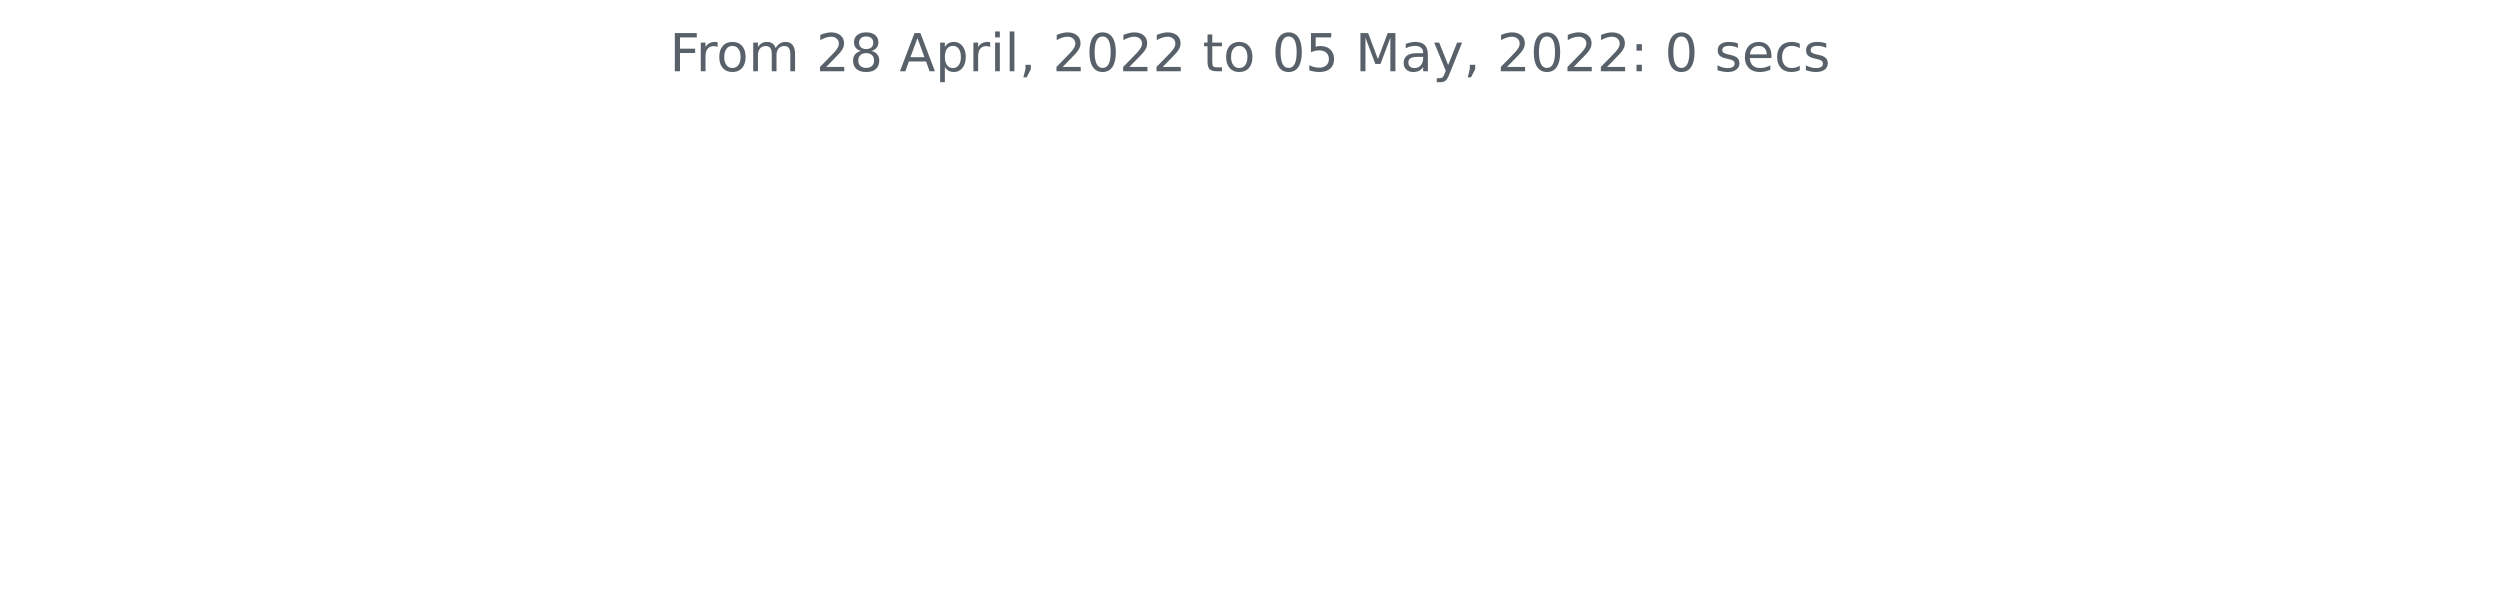
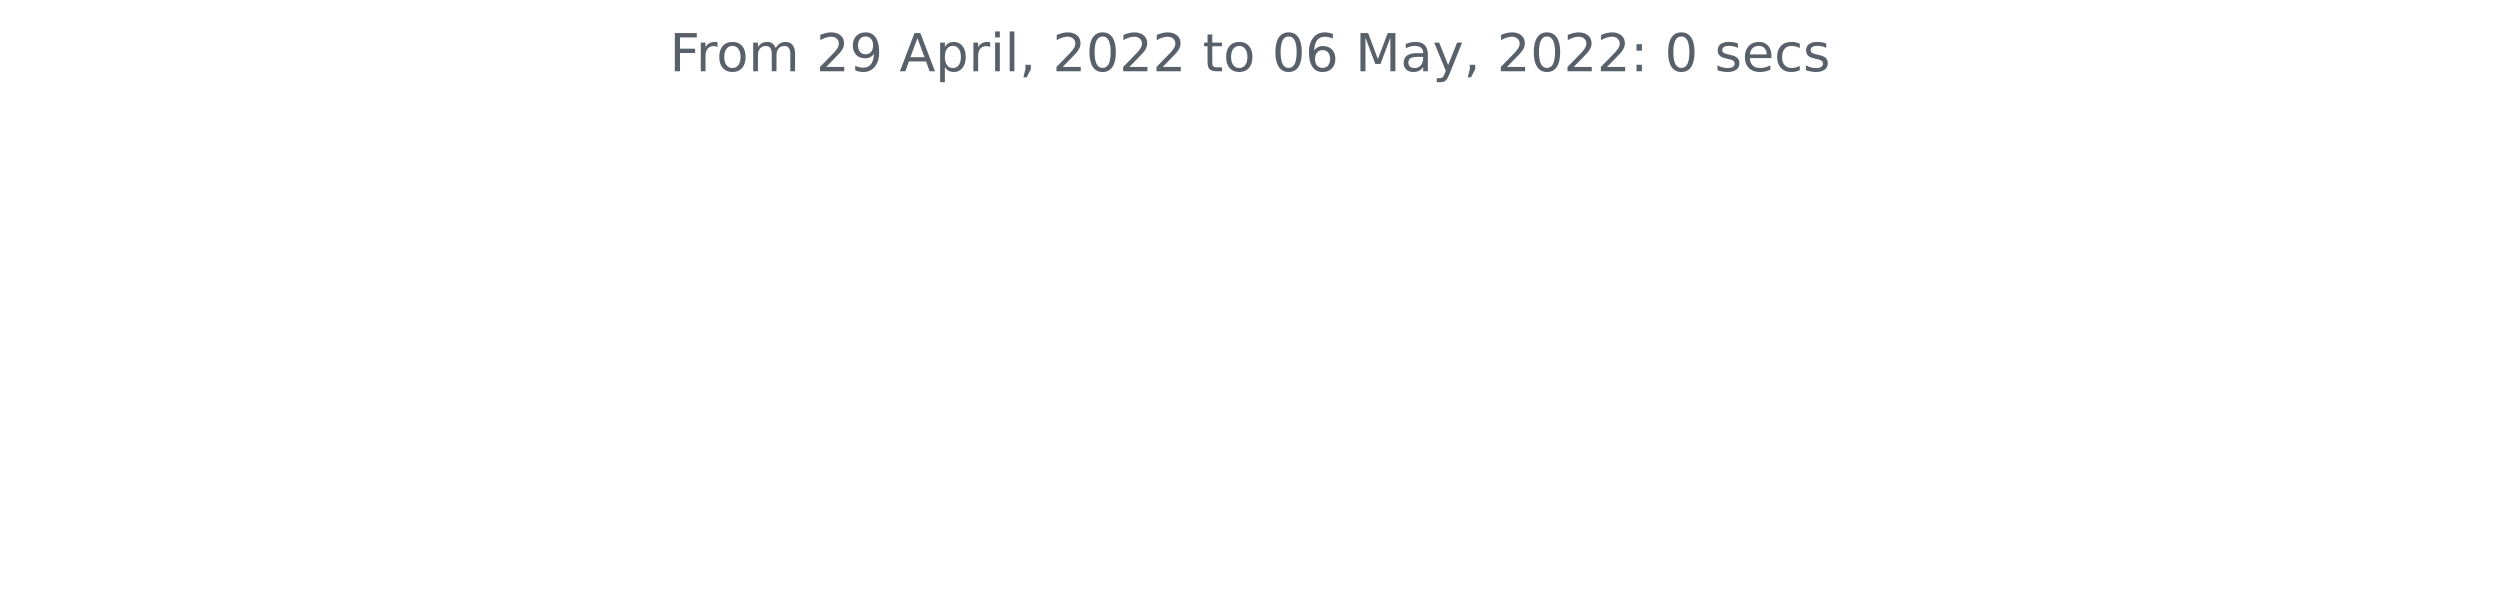
<svg xmlns="http://www.w3.org/2000/svg" xmlns:xlink="http://www.w3.org/1999/xlink" width="572.4pt" height="140.398pt" viewBox="0 0 572.4 140.398" version="1.1">
  <defs>
    <style type="text/css">*{stroke-linejoin: round; stroke-linecap: butt}</style>
  </defs>
  <g id="figure_1">
    <g id="patch_1">
      <path d="M 0 140.398  L 572.4 140.398  L 572.4 0  L 0 0  L 0 140.398  z " style="fill: none" />
    </g>
    <g id="axes_1">
      <g id="matplotlib.axis_1" />
      <g id="matplotlib.axis_2" />
      <g id="text_1">
        <g style="fill: #586069" transform="translate(153.3281 16.31812)scale(0.12 -0.12)">
          <defs>
            <path id="DejaVuSans-46" d="M 628 4666  L 3309 4666  L 3309 4134  L 1259 4134  L 1259 2759  L 3109 2759  L 3109 2228  L 1259 2228  L 1259 0  L 628 0  L 628 4666  z " transform="scale(0.015625)" />
            <path id="DejaVuSans-72" d="M 2631 2963  Q 2534 3019 2420 3045  Q 2306 3072 2169 3072  Q 1681 3072 1420 2755  Q 1159 2438 1159 1844  L 1159 0  L 581 0  L 581 3500  L 1159 3500  L 1159 2956  Q 1341 3275 1631 3429  Q 1922 3584 2338 3584  Q 2397 3584 2469 3576  Q 2541 3569 2628 3553  L 2631 2963  z " transform="scale(0.015625)" />
            <path id="DejaVuSans-6f" d="M 1959 3097  Q 1497 3097 1228 2736  Q 959 2375 959 1747  Q 959 1119 1226 758  Q 1494 397 1959 397  Q 2419 397 2687 759  Q 2956 1122 2956 1747  Q 2956 2369 2687 2733  Q 2419 3097 1959 3097  z M 1959 3584  Q 2709 3584 3137 3096  Q 3566 2609 3566 1747  Q 3566 888 3137 398  Q 2709 -91 1959 -91  Q 1206 -91 779 398  Q 353 888 353 1747  Q 353 2609 779 3096  Q 1206 3584 1959 3584  z " transform="scale(0.015625)" />
            <path id="DejaVuSans-6d" d="M 3328 2828  Q 3544 3216 3844 3400  Q 4144 3584 4550 3584  Q 5097 3584 5394 3201  Q 5691 2819 5691 2113  L 5691 0  L 5113 0  L 5113 2094  Q 5113 2597 4934 2840  Q 4756 3084 4391 3084  Q 3944 3084 3684 2787  Q 3425 2491 3425 1978  L 3425 0  L 2847 0  L 2847 2094  Q 2847 2600 2669 2842  Q 2491 3084 2119 3084  Q 1678 3084 1418 2786  Q 1159 2488 1159 1978  L 1159 0  L 581 0  L 581 3500  L 1159 3500  L 1159 2956  Q 1356 3278 1631 3431  Q 1906 3584 2284 3584  Q 2666 3584 2933 3390  Q 3200 3197 3328 2828  z " transform="scale(0.015625)" />
            <path id="DejaVuSans-20" transform="scale(0.015625)" />
            <path id="DejaVuSans-32" d="M 1228 531  L 3431 531  L 3431 0  L 469 0  L 469 531  Q 828 903 1448 1529  Q 2069 2156 2228 2338  Q 2531 2678 2651 2914  Q 2772 3150 2772 3378  Q 2772 3750 2511 3984  Q 2250 4219 1831 4219  Q 1534 4219 1204 4116  Q 875 4013 500 3803  L 500 4441  Q 881 4594 1212 4672  Q 1544 4750 1819 4750  Q 2544 4750 2975 4387  Q 3406 4025 3406 3419  Q 3406 3131 3298 2873  Q 3191 2616 2906 2266  Q 2828 2175 2409 1742  Q 1991 1309 1228 531  z " transform="scale(0.015625)" />
-             <path id="DejaVuSans-38" d="M 2034 2216  Q 1584 2216 1326 1975  Q 1069 1734 1069 1313  Q 1069 891 1326 650  Q 1584 409 2034 409  Q 2484 409 2743 651  Q 3003 894 3003 1313  Q 3003 1734 2745 1975  Q 2488 2216 2034 2216  z M 1403 2484  Q 997 2584 770 2862  Q 544 3141 544 3541  Q 544 4100 942 4425  Q 1341 4750 2034 4750  Q 2731 4750 3128 4425  Q 3525 4100 3525 3541  Q 3525 3141 3298 2862  Q 3072 2584 2669 2484  Q 3125 2378 3379 2068  Q 3634 1759 3634 1313  Q 3634 634 3220 271  Q 2806 -91 2034 -91  Q 1263 -91 848 271  Q 434 634 434 1313  Q 434 1759 690 2068  Q 947 2378 1403 2484  z M 1172 3481  Q 1172 3119 1398 2916  Q 1625 2713 2034 2713  Q 2441 2713 2670 2916  Q 2900 3119 2900 3481  Q 2900 3844 2670 4047  Q 2441 4250 2034 4250  Q 1625 4250 1398 4047  Q 1172 3844 1172 3481  z " transform="scale(0.015625)" />
+             <path id="DejaVuSans-39" d="M 703 97  L 703 672  Q 941 559 1184 500  Q 1428 441 1663 441  Q 2288 441 2617 861  Q 2947 1281 2994 2138  Q 2813 1869 2534 1725  Q 2256 1581 1919 1581  Q 1219 1581 811 2004  Q 403 2428 403 3163  Q 403 3881 828 4315  Q 1253 4750 1959 4750  Q 2769 4750 3195 4129  Q 3622 3509 3622 2328  Q 3622 1225 3098 567  Q 2575 -91 1691 -91  Q 1453 -91 1209 -44  Q 966 3 703 97  z M 1959 2075  Q 2384 2075 2632 2365  Q 2881 2656 2881 3163  Q 2881 3666 2632 3958  Q 2384 4250 1959 4250  Q 1534 4250 1286 3958  Q 1038 3666 1038 3163  Q 1038 2656 1286 2365  Q 1534 2075 1959 2075  z " transform="scale(0.015625)" />
            <path id="DejaVuSans-41" d="M 2188 4044  L 1331 1722  L 3047 1722  L 2188 4044  z M 1831 4666  L 2547 4666  L 4325 0  L 3669 0  L 3244 1197  L 1141 1197  L 716 0  L 50 0  L 1831 4666  z " transform="scale(0.015625)" />
            <path id="DejaVuSans-70" d="M 1159 525  L 1159 -1331  L 581 -1331  L 581 3500  L 1159 3500  L 1159 2969  Q 1341 3281 1617 3432  Q 1894 3584 2278 3584  Q 2916 3584 3314 3078  Q 3713 2572 3713 1747  Q 3713 922 3314 415  Q 2916 -91 2278 -91  Q 1894 -91 1617 61  Q 1341 213 1159 525  z M 3116 1747  Q 3116 2381 2855 2742  Q 2594 3103 2138 3103  Q 1681 3103 1420 2742  Q 1159 2381 1159 1747  Q 1159 1113 1420 752  Q 1681 391 2138 391  Q 2594 391 2855 752  Q 3116 1113 3116 1747  z " transform="scale(0.015625)" />
            <path id="DejaVuSans-69" d="M 603 3500  L 1178 3500  L 1178 0  L 603 0  L 603 3500  z M 603 4863  L 1178 4863  L 1178 4134  L 603 4134  L 603 4863  z " transform="scale(0.015625)" />
            <path id="DejaVuSans-6c" d="M 603 4863  L 1178 4863  L 1178 0  L 603 0  L 603 4863  z " transform="scale(0.015625)" />
            <path id="DejaVuSans-2c" d="M 750 794  L 1409 794  L 1409 256  L 897 -744  L 494 -744  L 750 256  L 750 794  z " transform="scale(0.015625)" />
            <path id="DejaVuSans-30" d="M 2034 4250  Q 1547 4250 1301 3770  Q 1056 3291 1056 2328  Q 1056 1369 1301 889  Q 1547 409 2034 409  Q 2525 409 2770 889  Q 3016 1369 3016 2328  Q 3016 3291 2770 3770  Q 2525 4250 2034 4250  z M 2034 4750  Q 2819 4750 3233 4129  Q 3647 3509 3647 2328  Q 3647 1150 3233 529  Q 2819 -91 2034 -91  Q 1250 -91 836 529  Q 422 1150 422 2328  Q 422 3509 836 4129  Q 1250 4750 2034 4750  z " transform="scale(0.015625)" />
            <path id="DejaVuSans-74" d="M 1172 4494  L 1172 3500  L 2356 3500  L 2356 3053  L 1172 3053  L 1172 1153  Q 1172 725 1289 603  Q 1406 481 1766 481  L 2356 481  L 2356 0  L 1766 0  Q 1100 0 847 248  Q 594 497 594 1153  L 594 3053  L 172 3053  L 172 3500  L 594 3500  L 594 4494  L 1172 4494  z " transform="scale(0.015625)" />
-             <path id="DejaVuSans-35" d="M 691 4666  L 3169 4666  L 3169 4134  L 1269 4134  L 1269 2991  Q 1406 3038 1543 3061  Q 1681 3084 1819 3084  Q 2600 3084 3056 2656  Q 3513 2228 3513 1497  Q 3513 744 3044 326  Q 2575 -91 1722 -91  Q 1428 -91 1123 -41  Q 819 9 494 109  L 494 744  Q 775 591 1075 516  Q 1375 441 1709 441  Q 2250 441 2565 725  Q 2881 1009 2881 1497  Q 2881 1984 2565 2268  Q 2250 2553 1709 2553  Q 1456 2553 1204 2497  Q 953 2441 691 2322  L 691 4666  z " transform="scale(0.015625)" />
+             <path id="DejaVuSans-36" d="M 2113 2584  Q 1688 2584 1439 2293  Q 1191 2003 1191 1497  Q 1191 994 1439 701  Q 1688 409 2113 409  Q 2538 409 2786 701  Q 3034 994 3034 1497  Q 3034 2003 2786 2293  Q 2538 2584 2113 2584  z M 3366 4563  L 3366 3988  Q 3128 4100 2886 4159  Q 2644 4219 2406 4219  Q 1781 4219 1451 3797  Q 1122 3375 1075 2522  Q 1259 2794 1537 2939  Q 1816 3084 2150 3084  Q 2853 3084 3261 2657  Q 3669 2231 3669 1497  Q 3669 778 3244 343  Q 2819 -91 2113 -91  Q 1303 -91 875 529  Q 447 1150 447 2328  Q 447 3434 972 4092  Q 1497 4750 2381 4750  Q 2619 4750 2861 4703  Q 3103 4656 3366 4563  z " transform="scale(0.015625)" />
            <path id="DejaVuSans-4d" d="M 628 4666  L 1569 4666  L 2759 1491  L 3956 4666  L 4897 4666  L 4897 0  L 4281 0  L 4281 4097  L 3078 897  L 2444 897  L 1241 4097  L 1241 0  L 628 0  L 628 4666  z " transform="scale(0.015625)" />
            <path id="DejaVuSans-61" d="M 2194 1759  Q 1497 1759 1228 1600  Q 959 1441 959 1056  Q 959 750 1161 570  Q 1363 391 1709 391  Q 2188 391 2477 730  Q 2766 1069 2766 1631  L 2766 1759  L 2194 1759  z M 3341 1997  L 3341 0  L 2766 0  L 2766 531  Q 2569 213 2275 61  Q 1981 -91 1556 -91  Q 1019 -91 701 211  Q 384 513 384 1019  Q 384 1609 779 1909  Q 1175 2209 1959 2209  L 2766 2209  L 2766 2266  Q 2766 2663 2505 2880  Q 2244 3097 1772 3097  Q 1472 3097 1187 3025  Q 903 2953 641 2809  L 641 3341  Q 956 3463 1253 3523  Q 1550 3584 1831 3584  Q 2591 3584 2966 3190  Q 3341 2797 3341 1997  z " transform="scale(0.015625)" />
            <path id="DejaVuSans-79" d="M 2059 -325  Q 1816 -950 1584 -1140  Q 1353 -1331 966 -1331  L 506 -1331  L 506 -850  L 844 -850  Q 1081 -850 1212 -737  Q 1344 -625 1503 -206  L 1606 56  L 191 3500  L 800 3500  L 1894 763  L 2988 3500  L 3597 3500  L 2059 -325  z " transform="scale(0.015625)" />
            <path id="DejaVuSans-3a" d="M 750 794  L 1409 794  L 1409 0  L 750 0  L 750 794  z M 750 3309  L 1409 3309  L 1409 2516  L 750 2516  L 750 3309  z " transform="scale(0.015625)" />
            <path id="DejaVuSans-73" d="M 2834 3397  L 2834 2853  Q 2591 2978 2328 3040  Q 2066 3103 1784 3103  Q 1356 3103 1142 2972  Q 928 2841 928 2578  Q 928 2378 1081 2264  Q 1234 2150 1697 2047  L 1894 2003  Q 2506 1872 2764 1633  Q 3022 1394 3022 966  Q 3022 478 2636 193  Q 2250 -91 1575 -91  Q 1294 -91 989 -36  Q 684 19 347 128  L 347 722  Q 666 556 975 473  Q 1284 391 1588 391  Q 1994 391 2212 530  Q 2431 669 2431 922  Q 2431 1156 2273 1281  Q 2116 1406 1581 1522  L 1381 1569  Q 847 1681 609 1914  Q 372 2147 372 2553  Q 372 3047 722 3315  Q 1072 3584 1716 3584  Q 2034 3584 2315 3537  Q 2597 3491 2834 3397  z " transform="scale(0.015625)" />
            <path id="DejaVuSans-65" d="M 3597 1894  L 3597 1613  L 953 1613  Q 991 1019 1311 708  Q 1631 397 2203 397  Q 2534 397 2845 478  Q 3156 559 3463 722  L 3463 178  Q 3153 47 2828 -22  Q 2503 -91 2169 -91  Q 1331 -91 842 396  Q 353 884 353 1716  Q 353 2575 817 3079  Q 1281 3584 2069 3584  Q 2775 3584 3186 3129  Q 3597 2675 3597 1894  z M 3022 2063  Q 3016 2534 2758 2815  Q 2500 3097 2075 3097  Q 1594 3097 1305 2825  Q 1016 2553 972 2059  L 3022 2063  z " transform="scale(0.015625)" />
            <path id="DejaVuSans-63" d="M 3122 3366  L 3122 2828  Q 2878 2963 2633 3030  Q 2388 3097 2138 3097  Q 1578 3097 1268 2742  Q 959 2388 959 1747  Q 959 1106 1268 751  Q 1578 397 2138 397  Q 2388 397 2633 464  Q 2878 531 3122 666  L 3122 134  Q 2881 22 2623 -34  Q 2366 -91 2075 -91  Q 1284 -91 818 406  Q 353 903 353 1747  Q 353 2603 823 3093  Q 1294 3584 2113 3584  Q 2378 3584 2631 3529  Q 2884 3475 3122 3366  z " transform="scale(0.015625)" />
          </defs>
          <use xlink:href="#DejaVuSans-46" />
          <use xlink:href="#DejaVuSans-72" x="50.27" />
          <use xlink:href="#DejaVuSans-6f" x="89.133" />
          <use xlink:href="#DejaVuSans-6d" x="150.314" />
          <use xlink:href="#DejaVuSans-20" x="247.727" />
          <use xlink:href="#DejaVuSans-32" x="279.514" />
-           <use xlink:href="#DejaVuSans-38" x="343.137" />
+           <use xlink:href="#DejaVuSans-39" x="343.137" />
          <use xlink:href="#DejaVuSans-20" x="406.76" />
          <use xlink:href="#DejaVuSans-41" x="438.547" />
          <use xlink:href="#DejaVuSans-70" x="506.955" />
          <use xlink:href="#DejaVuSans-72" x="570.432" />
          <use xlink:href="#DejaVuSans-69" x="611.545" />
          <use xlink:href="#DejaVuSans-6c" x="639.328" />
          <use xlink:href="#DejaVuSans-2c" x="667.111" />
          <use xlink:href="#DejaVuSans-20" x="698.898" />
          <use xlink:href="#DejaVuSans-32" x="730.686" />
          <use xlink:href="#DejaVuSans-30" x="794.309" />
          <use xlink:href="#DejaVuSans-32" x="857.932" />
          <use xlink:href="#DejaVuSans-32" x="921.555" />
          <use xlink:href="#DejaVuSans-20" x="985.178" />
          <use xlink:href="#DejaVuSans-74" x="1016.965" />
          <use xlink:href="#DejaVuSans-6f" x="1056.174" />
          <use xlink:href="#DejaVuSans-20" x="1117.355" />
          <use xlink:href="#DejaVuSans-30" x="1149.143" />
-           <use xlink:href="#DejaVuSans-35" x="1212.766" />
+           <use xlink:href="#DejaVuSans-36" x="1212.766" />
          <use xlink:href="#DejaVuSans-20" x="1276.389" />
          <use xlink:href="#DejaVuSans-4d" x="1308.176" />
          <use xlink:href="#DejaVuSans-61" x="1394.455" />
          <use xlink:href="#DejaVuSans-79" x="1455.734" />
          <use xlink:href="#DejaVuSans-2c" x="1514.914" />
          <use xlink:href="#DejaVuSans-20" x="1546.701" />
          <use xlink:href="#DejaVuSans-32" x="1578.488" />
          <use xlink:href="#DejaVuSans-30" x="1642.111" />
          <use xlink:href="#DejaVuSans-32" x="1705.734" />
          <use xlink:href="#DejaVuSans-32" x="1769.357" />
          <use xlink:href="#DejaVuSans-3a" x="1832.98" />
          <use xlink:href="#DejaVuSans-20" x="1866.672" />
          <use xlink:href="#DejaVuSans-30" x="1898.459" />
          <use xlink:href="#DejaVuSans-20" x="1962.082" />
          <use xlink:href="#DejaVuSans-73" x="1993.869" />
          <use xlink:href="#DejaVuSans-65" x="2045.969" />
          <use xlink:href="#DejaVuSans-63" x="2107.492" />
          <use xlink:href="#DejaVuSans-73" x="2162.473" />
        </g>
      </g>
    </g>
  </g>
</svg>
